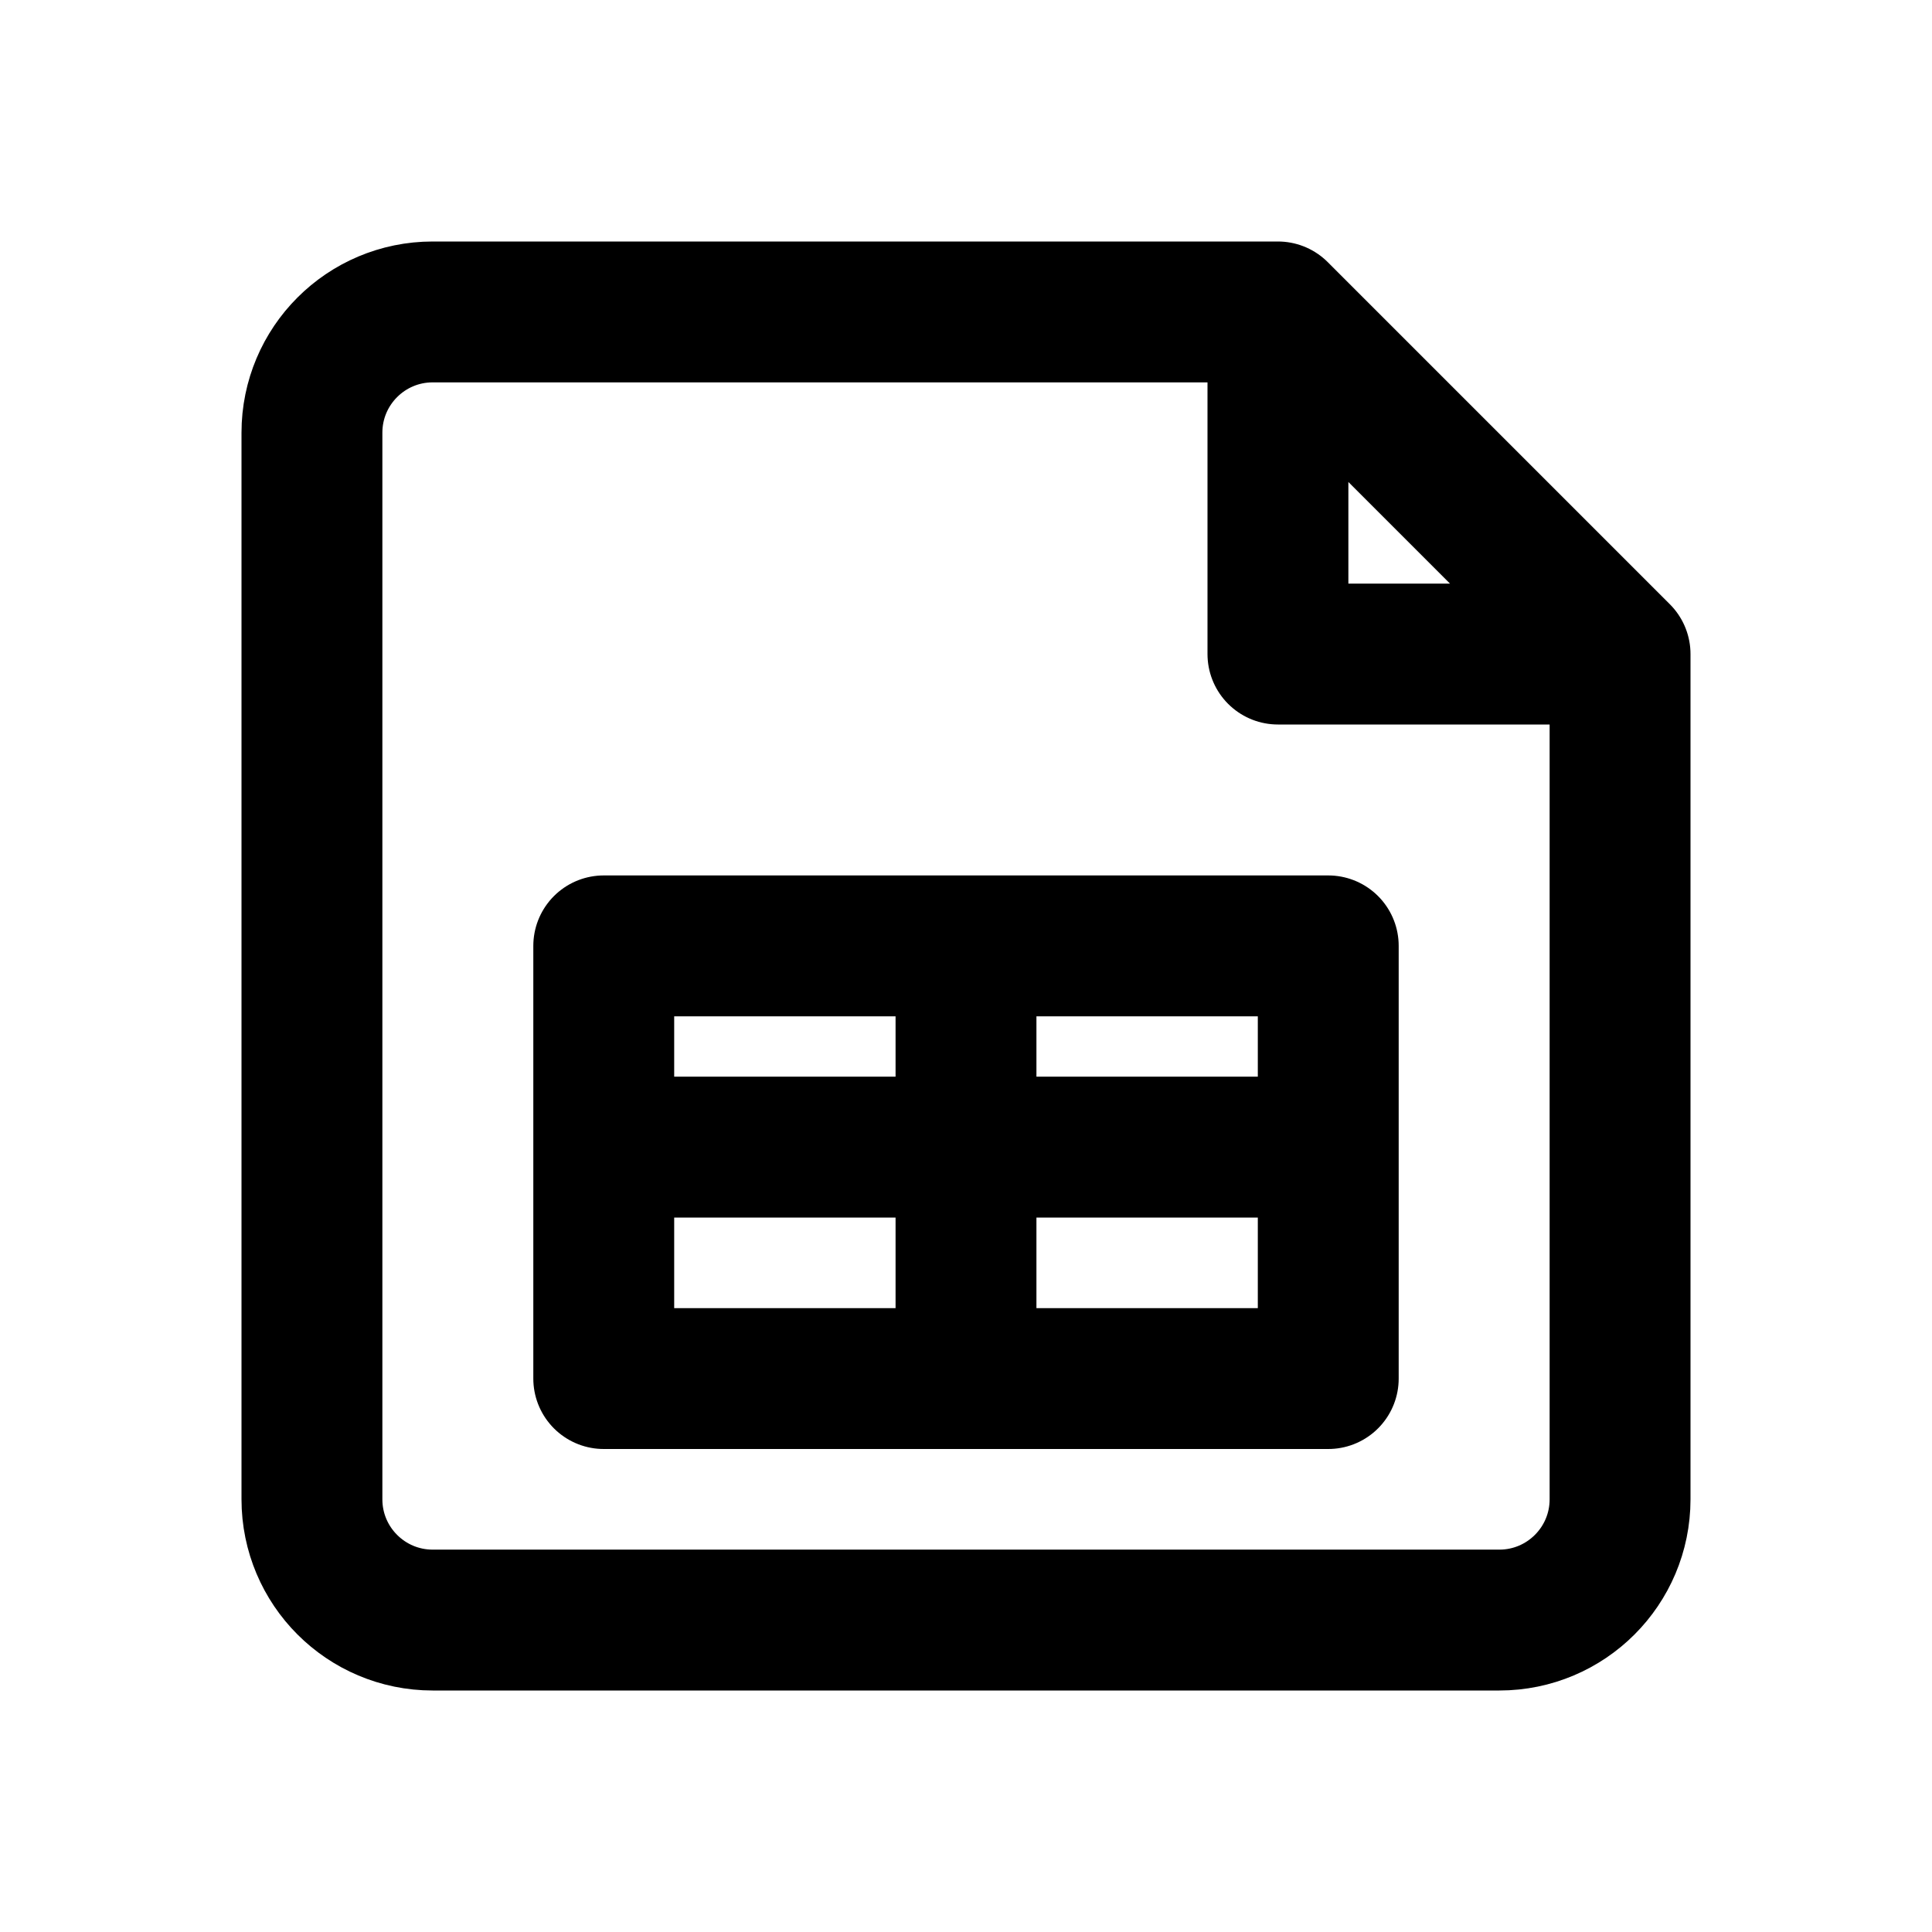
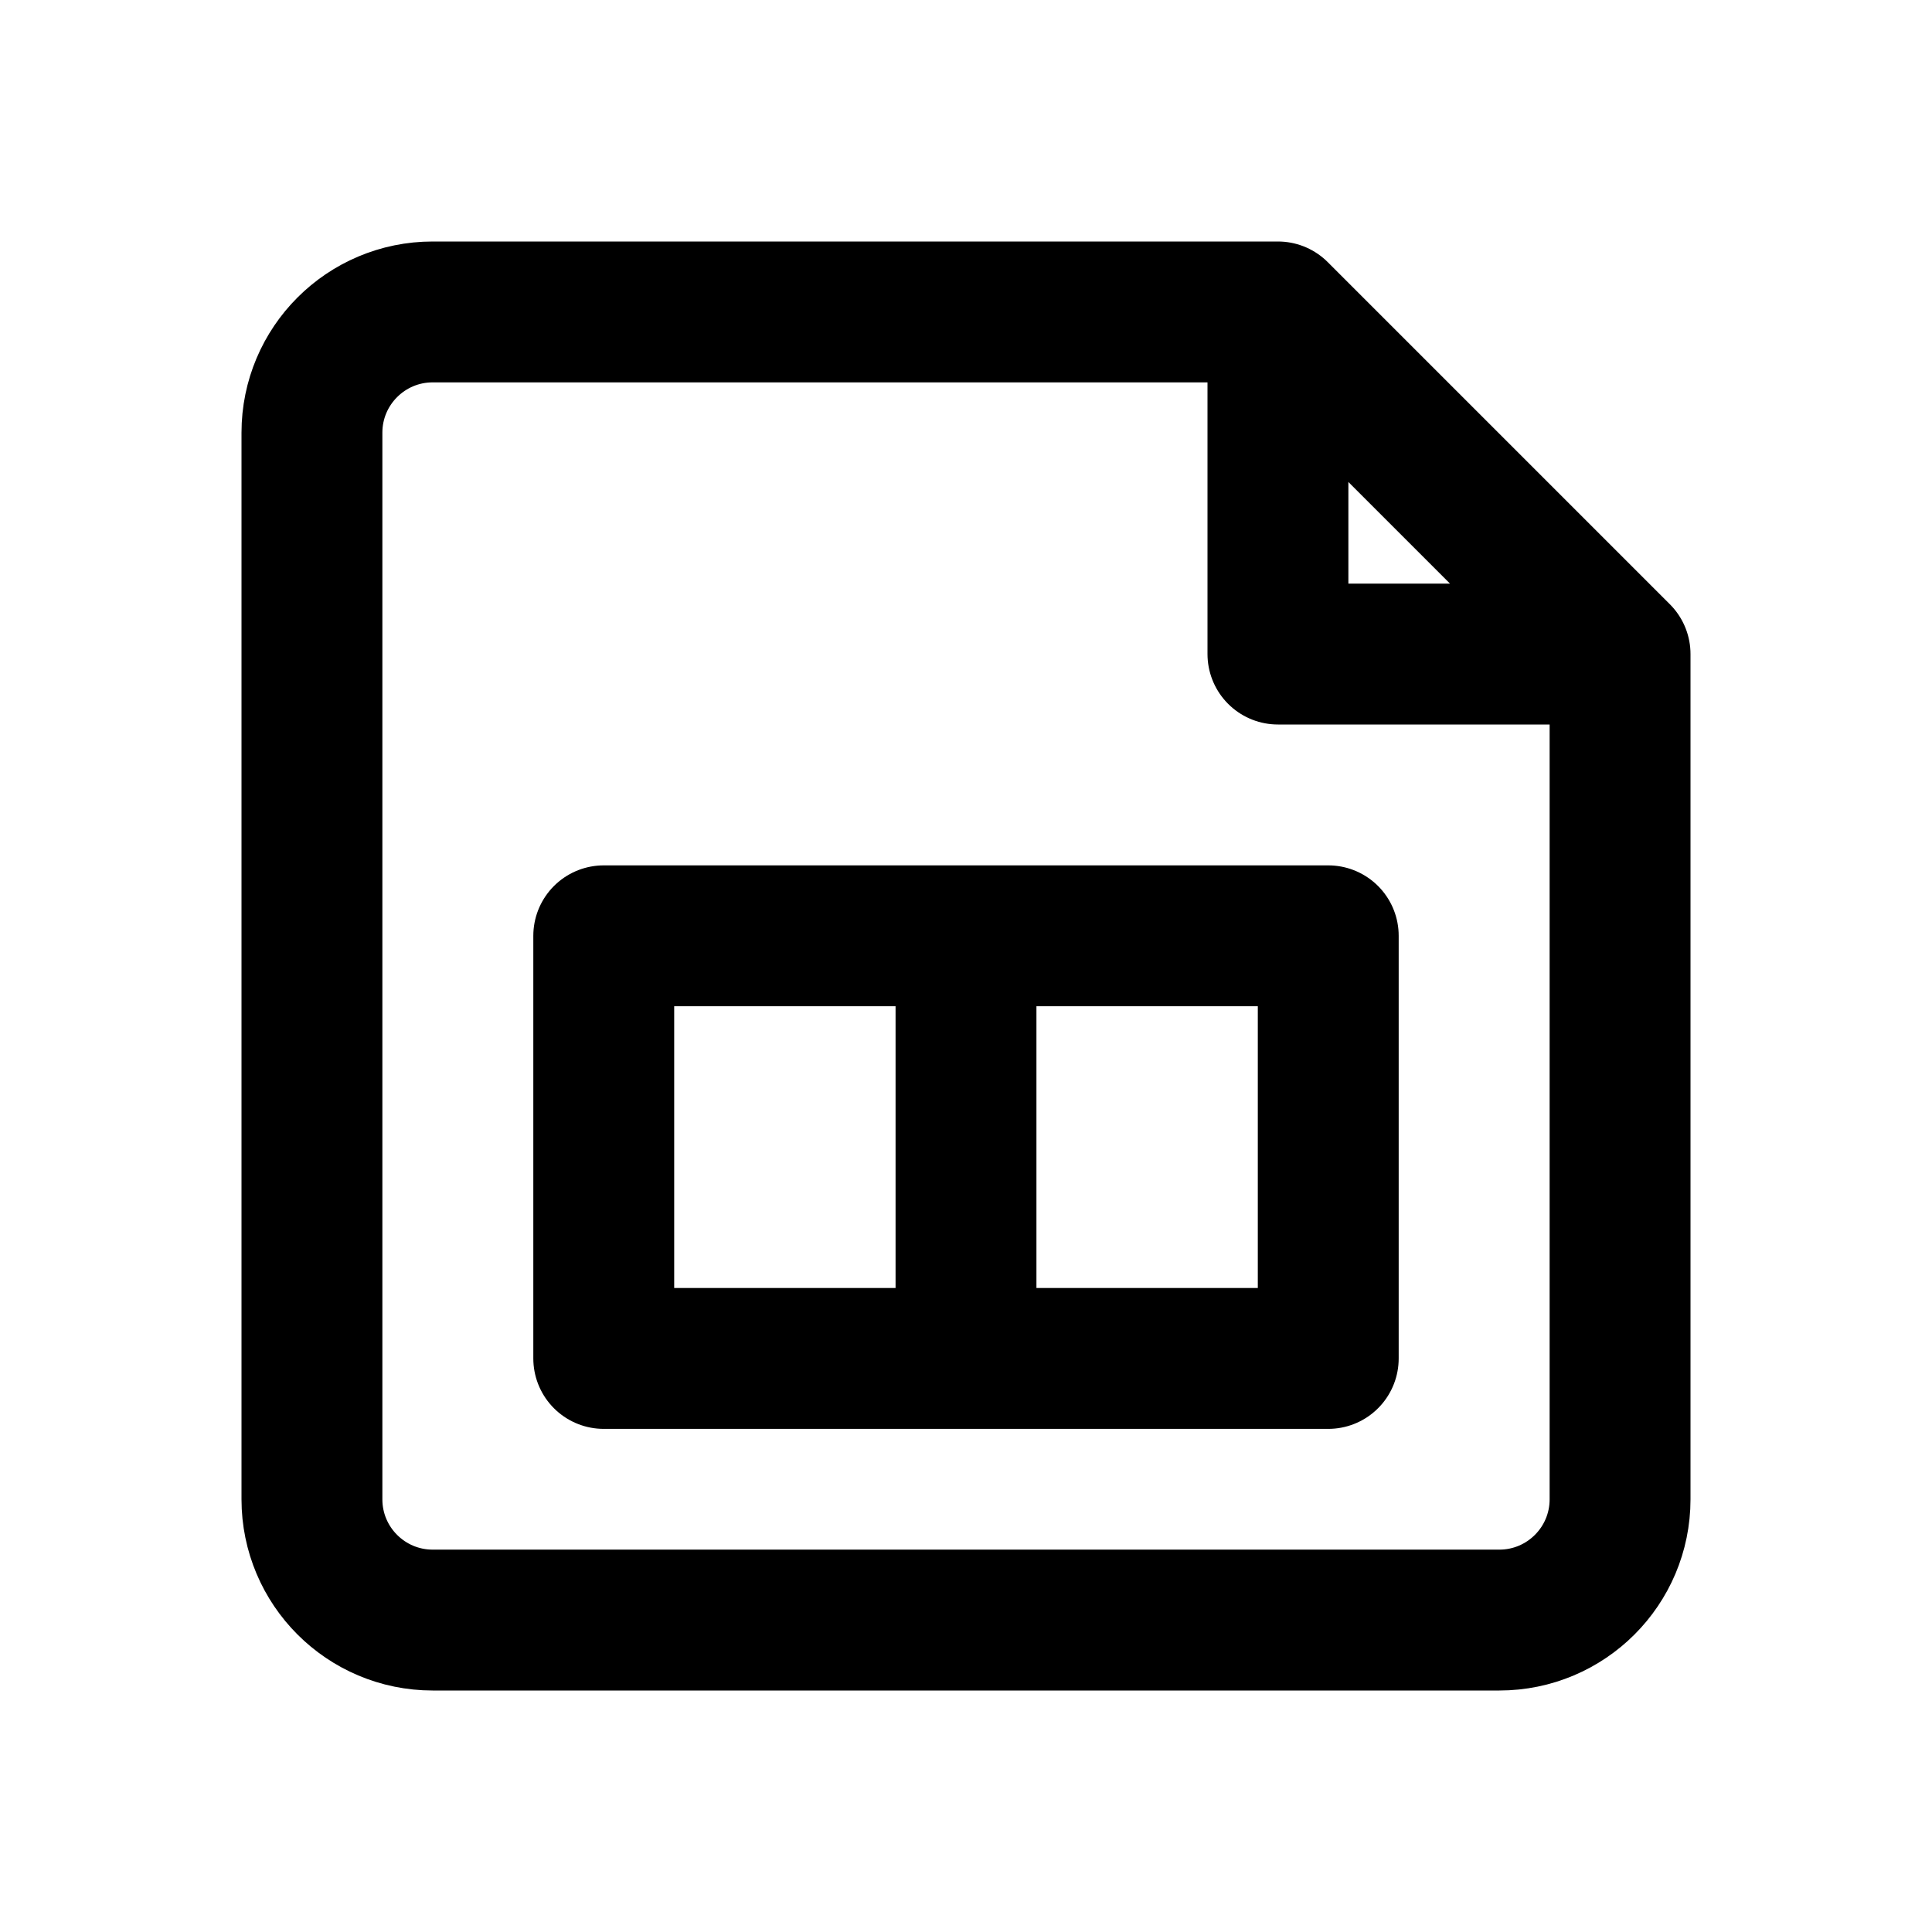
<svg xmlns="http://www.w3.org/2000/svg" width="24" height="24" viewBox="0 0 24 24" fill="none" stroke="currentColor" stroke-width="1.75" stroke-linecap="round" stroke-linejoin="round" aria-hidden="true" focusable="false">
  <path d="M15.875 3.875H5.375A1.5 1.5 0 0 0 3.875 5.375V18.625A1.5 1.5 0 0 0 5.375 20.125H18.625A1.5 1.5 0 0 0 20.125 18.625V8.125L15.875 3.875ZM15.875 3.875V8.125H20.125" />
-   <path d="M7.5 11.75H16.5V17.125H7.5V11.75ZM7.5 14.25H16.5M12 11.75V17.125" />
+   <path d="M7.5 11.625H16.5V16.875H7.5V11.625ZM12 11.625V16.875" />
</svg>
